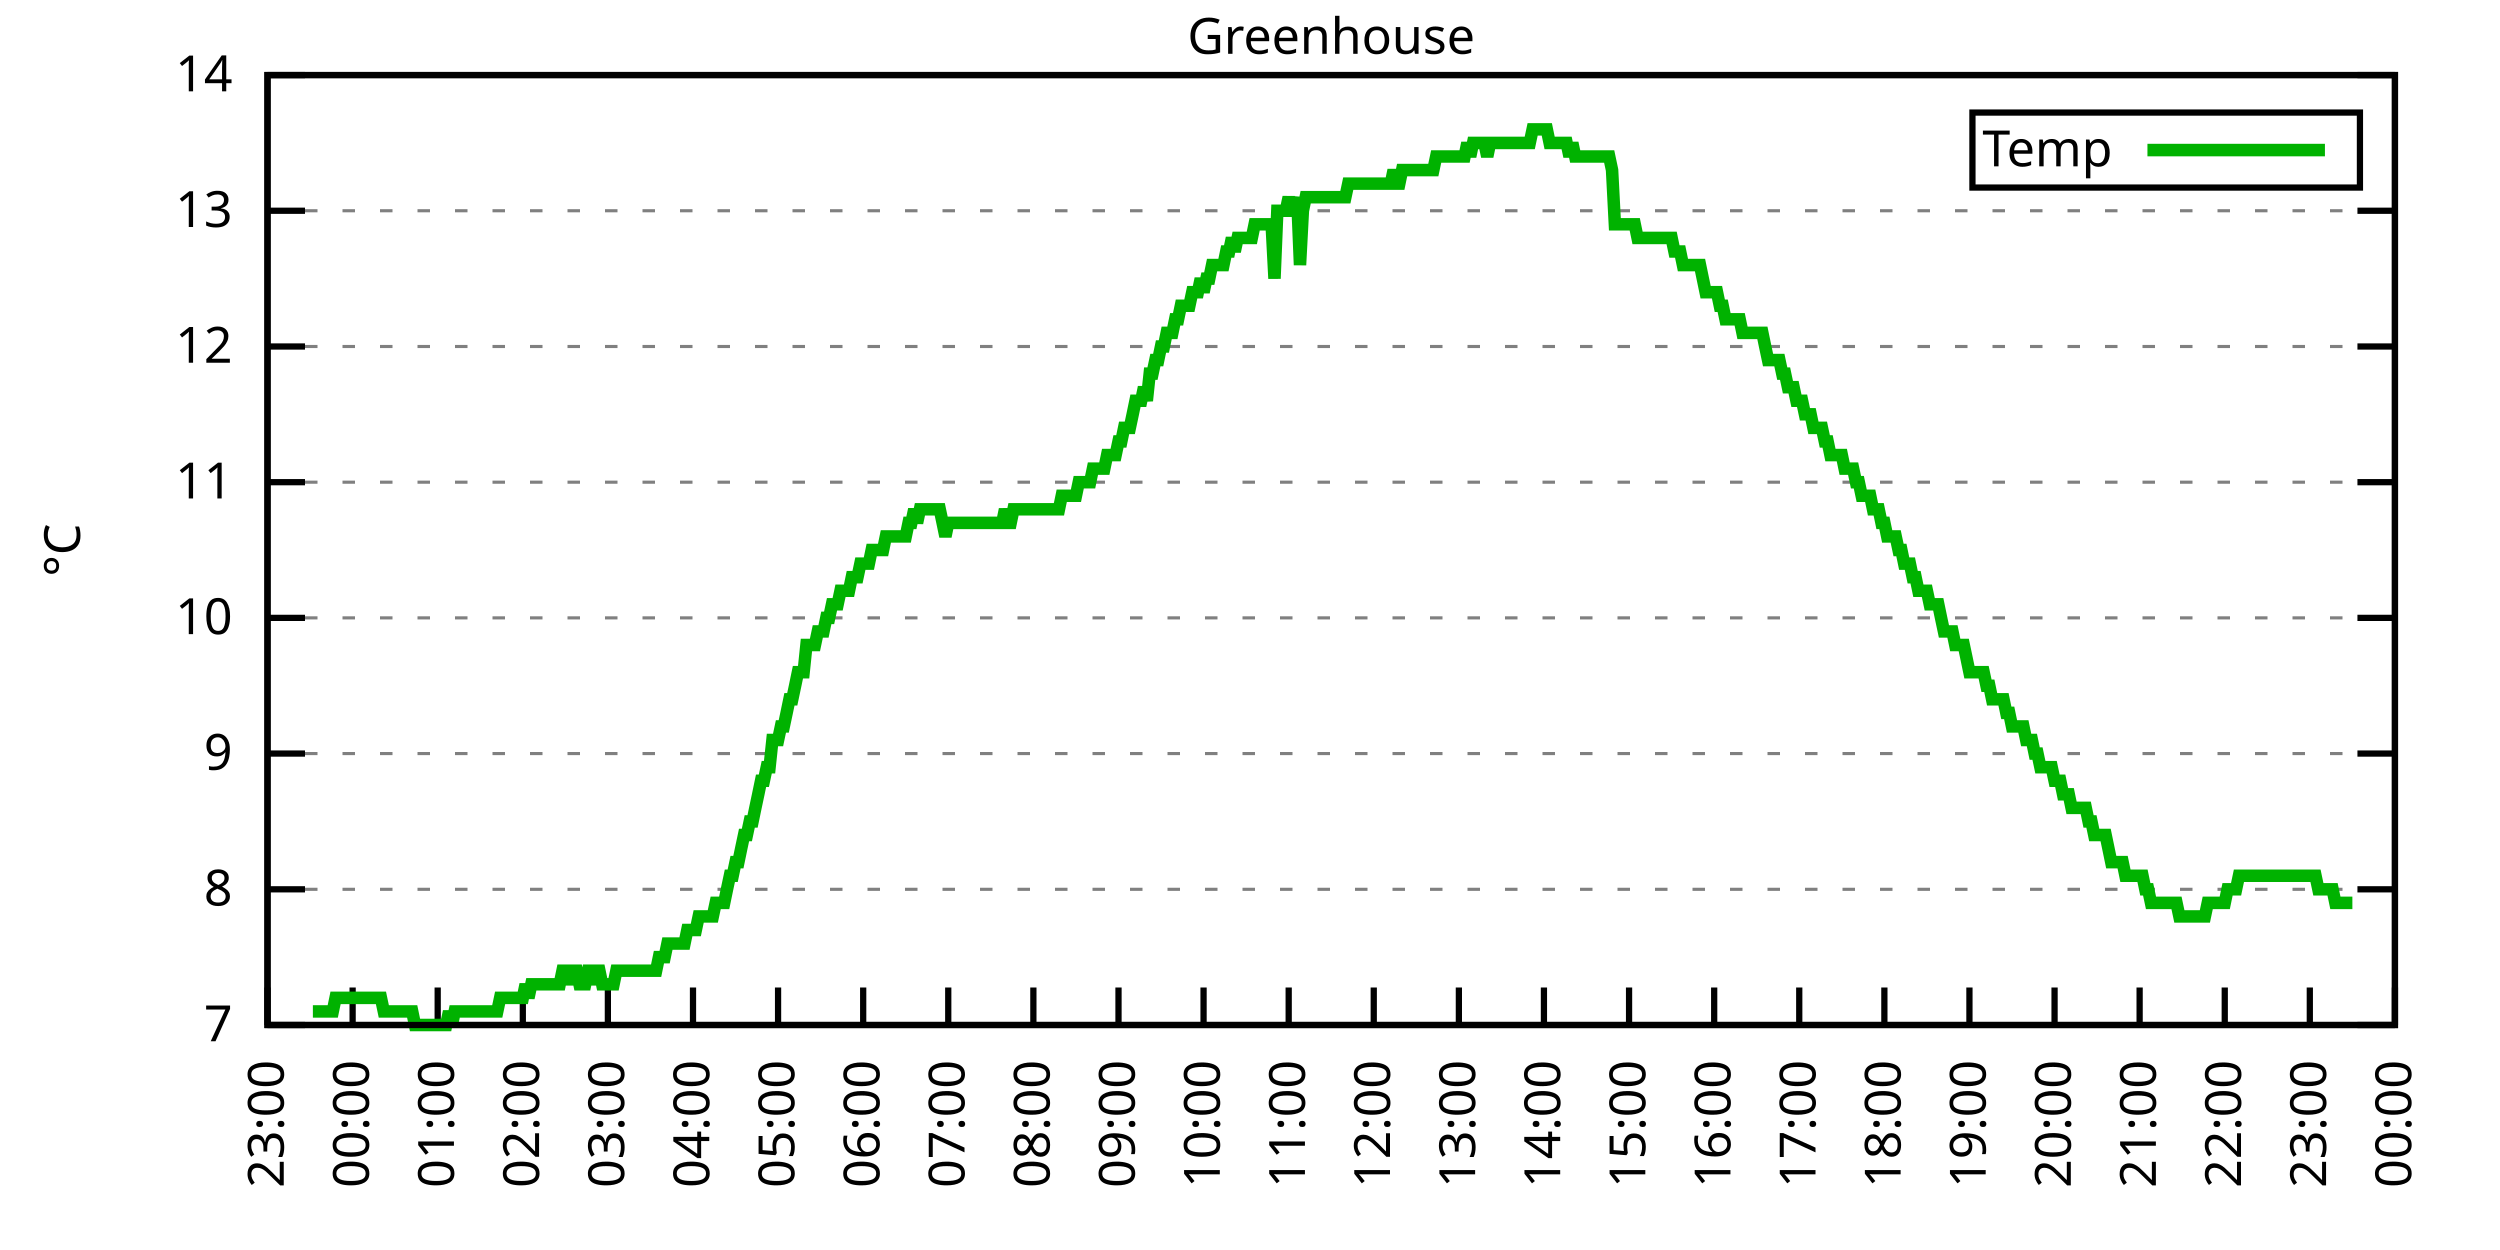
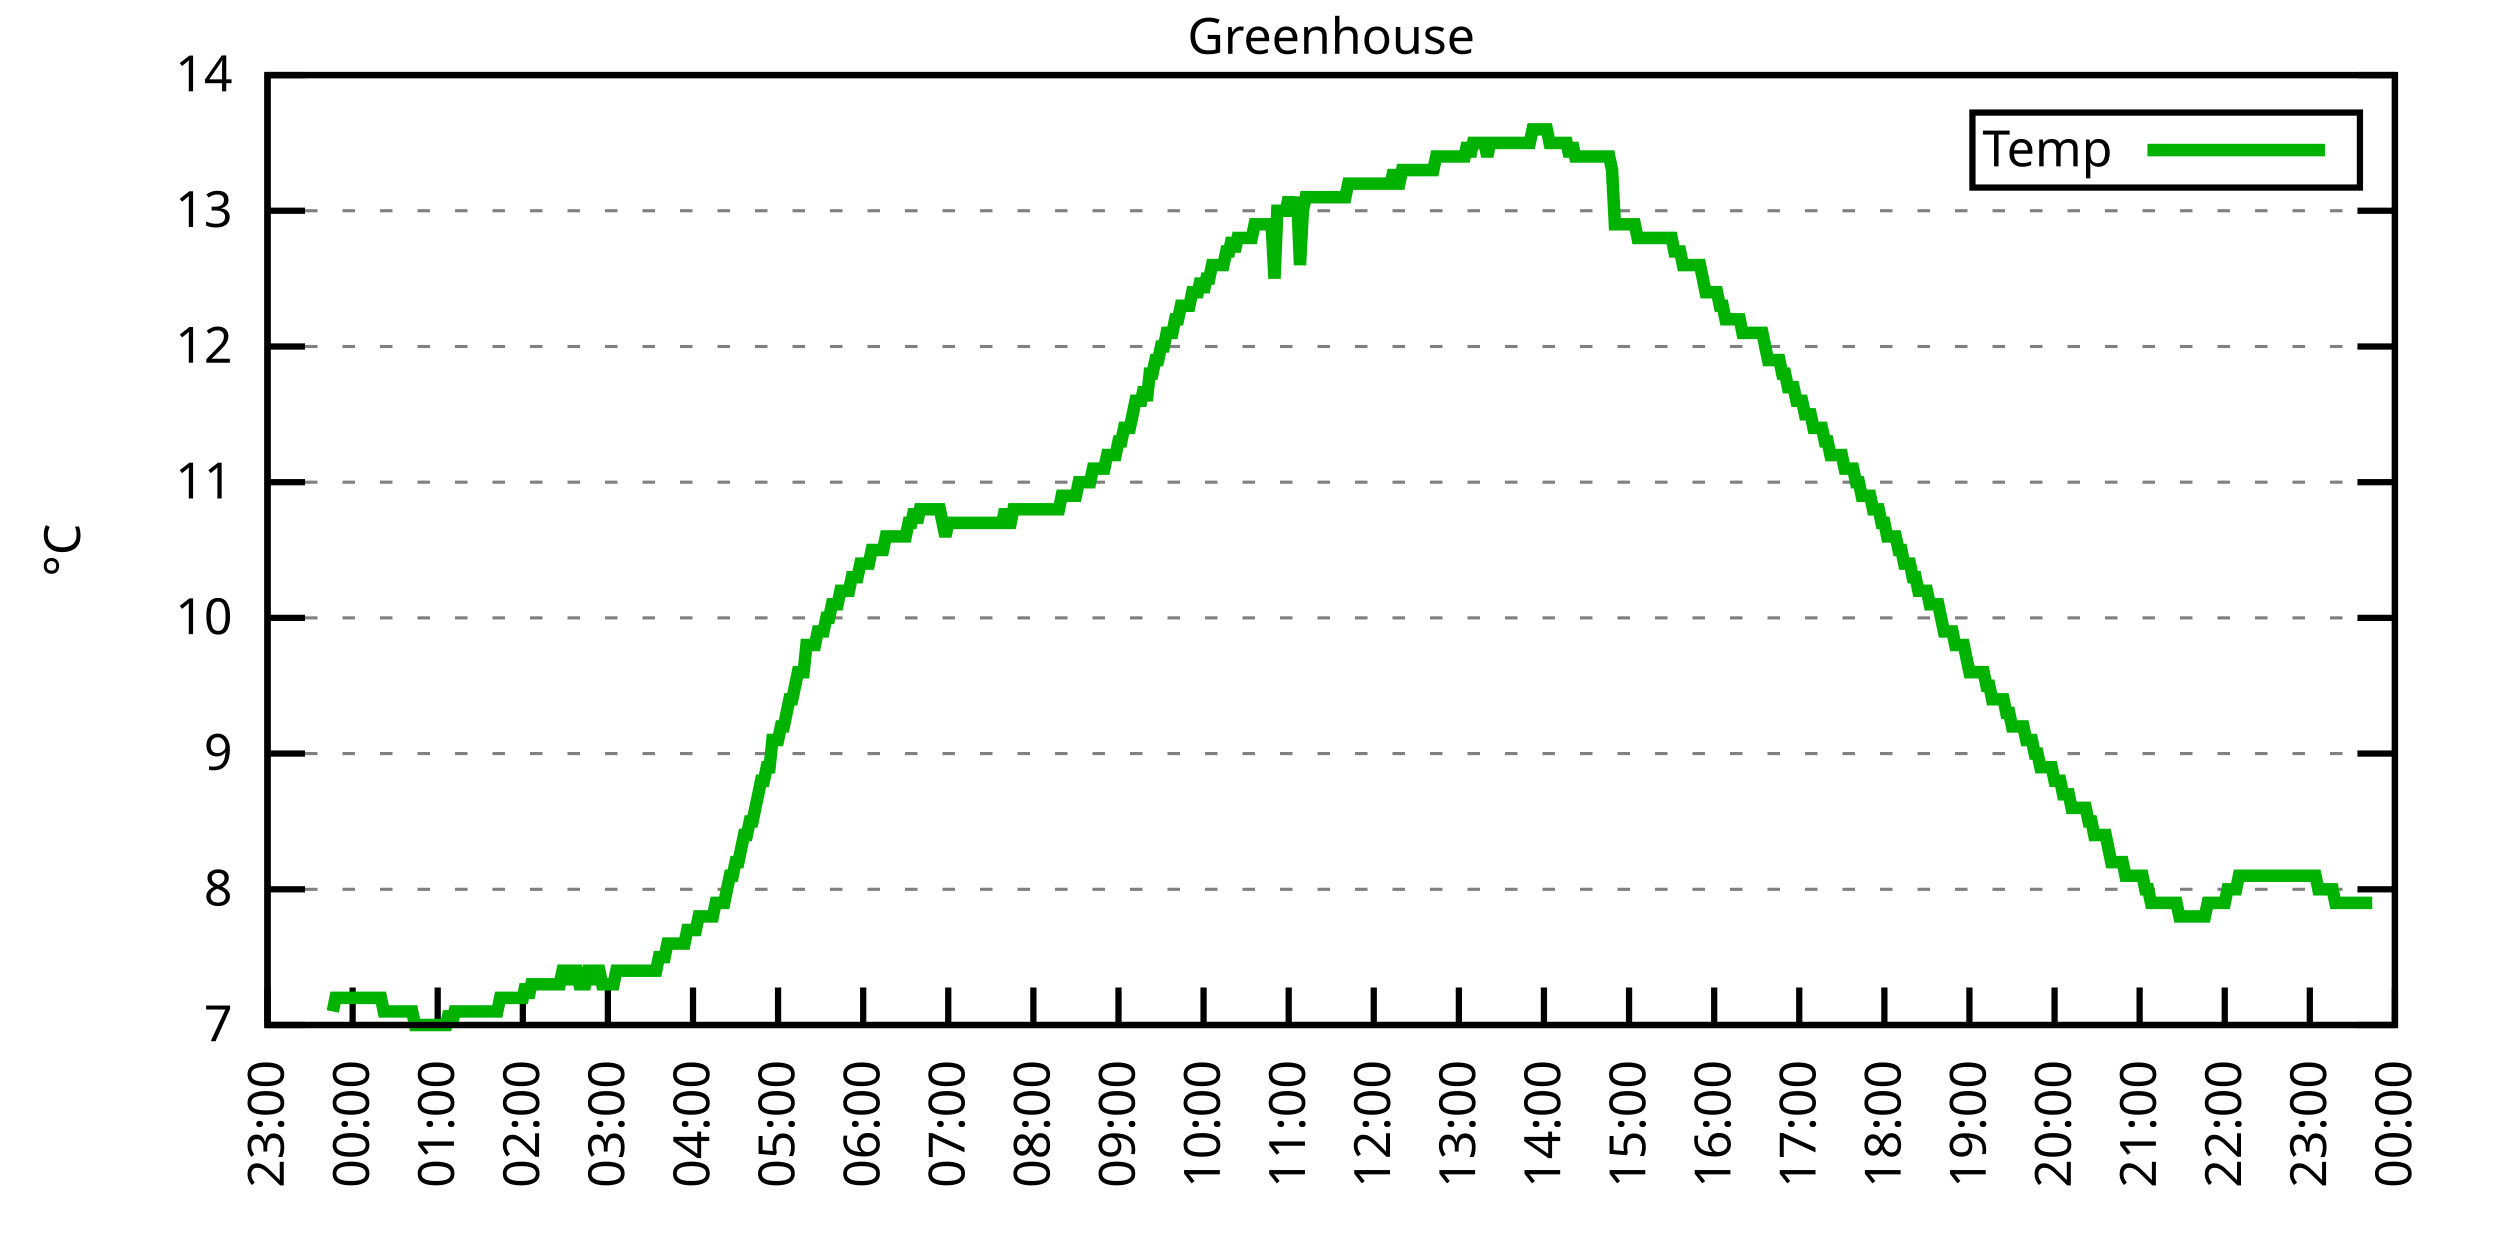
<svg xmlns="http://www.w3.org/2000/svg" xmlns:xlink="http://www.w3.org/1999/xlink" width="400" height="200" viewBox="0 0 400 200">
  <g id="gnuplot_canvas">
    <rect x="0" y="0" width="400" height="200" fill="none" />
    <defs>
      <circle id="gpDot" r="0.5" stroke-width="0.5" stroke="currentColor" />
      <path id="gpPt0" stroke-width="0.333" stroke="currentColor" d="M-1,0 h2 M0,-1 v2" />
      <path id="gpPt1" stroke-width="0.333" stroke="currentColor" d="M-1,-1 L1,1 M1,-1 L-1,1" />
      <path id="gpPt2" stroke-width="0.333" stroke="currentColor" d="M-1,0 L1,0 M0,-1 L0,1 M-1,-1 L1,1 M-1,1 L1,-1" />
      <rect id="gpPt3" stroke-width="0.333" stroke="currentColor" x="-1" y="-1" width="2" height="2" />
      <rect id="gpPt4" stroke-width="0.333" stroke="currentColor" fill="currentColor" x="-1" y="-1" width="2" height="2" />
      <circle id="gpPt5" stroke-width="0.333" stroke="currentColor" cx="0" cy="0" r="1" />
      <use xlink:href="#gpPt5" id="gpPt6" fill="currentColor" stroke="none" />
      <path id="gpPt7" stroke-width="0.333" stroke="currentColor" d="M0,-1.33 L-1.33,0.67 L1.33,0.67 z" />
      <use xlink:href="#gpPt7" id="gpPt8" fill="currentColor" stroke="none" />
      <use xlink:href="#gpPt7" id="gpPt9" stroke="currentColor" transform="rotate(180)" />
      <use xlink:href="#gpPt9" id="gpPt10" fill="currentColor" stroke="none" />
      <use xlink:href="#gpPt3" id="gpPt11" stroke="currentColor" transform="rotate(45)" />
      <use xlink:href="#gpPt11" id="gpPt12" fill="currentColor" stroke="none" />
      <path id="gpPt13" stroke-width="0.333" stroke="currentColor" d="M0,1.330 L1.265,0.411 L0.782,-1.067 L-0.782,-1.076 L-1.265,0.411 z" />
      <use xlink:href="#gpPt13" id="gpPt14" fill="currentColor" stroke="none" />
      <filter id="textbox" filterUnits="objectBoundingBox" x="0" y="0" height="1" width="1">
        <feFlood flood-color="white" flood-opacity="1" result="bgnd" />
        <feComposite in="SourceGraphic" in2="bgnd" operator="atop" />
      </filter>
      <filter id="greybox" filterUnits="objectBoundingBox" x="0" y="0" height="1" width="1">
        <feFlood flood-color="lightgrey" flood-opacity="1" result="grey" />
        <feComposite in="SourceGraphic" in2="grey" operator="atop" />
      </filter>
    </defs>
    <g fill="none" color="white" stroke="currentColor" stroke-width="1.00" stroke-linecap="butt" stroke-linejoin="miter">
</g>
    <g fill="none" color="black" stroke="currentColor" stroke-width="1.00" stroke-linecap="butt" stroke-linejoin="miter">
      <g stroke="none" shape-rendering="crispEdges">
        <polygon fill="rgb(255, 255, 255)" points="42.80,164.00 383.18,164.00 383.18,12.02 42.80,12.02 " />
      </g>
    </g>
    <g fill="none" color="black" stroke="currentColor" stroke-width="1.00" stroke-linecap="butt" stroke-linejoin="miter">
</g>
    <g fill="none" color="black" stroke="black" stroke-width="0.50" stroke-linecap="butt" stroke-linejoin="miter">
</g>
    <g fill="none" color="gray" stroke="currentColor" stroke-width="0.50" stroke-linecap="butt" stroke-linejoin="miter">
      <path stroke="gray" stroke-dasharray="2,4" class="gridline" d="M42.80,164.00 L383.19,164.00  " />
    </g>
    <g fill="none" color="gray" stroke="gray" stroke-width="1.00" stroke-linecap="butt" stroke-linejoin="miter">
</g>
    <g fill="none" color="black" stroke="currentColor" stroke-width="1.00" stroke-linecap="butt" stroke-linejoin="miter">
      <path stroke="black" d="M42.80,164.00 L48.80,164.00 M383.19,164.00 L377.19,164.00  " />
      <g transform="translate(37.20,166.60)" stroke="none" fill="black" font-family="Sans" font-size="8.00" text-anchor="end">
        <text>
          <tspan font-family="Sans"> 7</tspan>
        </text>
      </g>
    </g>
    <g fill="none" color="black" stroke="currentColor" stroke-width="1.00" stroke-linecap="butt" stroke-linejoin="miter">
</g>
    <g fill="none" color="black" stroke="black" stroke-width="0.50" stroke-linecap="butt" stroke-linejoin="miter">
</g>
    <g fill="none" color="gray" stroke="currentColor" stroke-width="0.50" stroke-linecap="butt" stroke-linejoin="miter">
      <path stroke="gray" stroke-dasharray="2,4" class="gridline" d="M42.80,142.29 L383.19,142.29  " />
    </g>
    <g fill="none" color="gray" stroke="gray" stroke-width="1.00" stroke-linecap="butt" stroke-linejoin="miter">
</g>
    <g fill="none" color="black" stroke="currentColor" stroke-width="1.00" stroke-linecap="butt" stroke-linejoin="miter">
      <path stroke="black" d="M42.80,142.29 L48.80,142.29 M383.19,142.29 L377.19,142.29  " />
      <g transform="translate(37.20,144.89)" stroke="none" fill="black" font-family="Sans" font-size="8.00" text-anchor="end">
        <text>
          <tspan font-family="Sans"> 8</tspan>
        </text>
      </g>
    </g>
    <g fill="none" color="black" stroke="currentColor" stroke-width="1.00" stroke-linecap="butt" stroke-linejoin="miter">
</g>
    <g fill="none" color="black" stroke="black" stroke-width="0.50" stroke-linecap="butt" stroke-linejoin="miter">
</g>
    <g fill="none" color="gray" stroke="currentColor" stroke-width="0.50" stroke-linecap="butt" stroke-linejoin="miter">
      <path stroke="gray" stroke-dasharray="2,4" class="gridline" d="M42.80,120.57 L383.19,120.57  " />
    </g>
    <g fill="none" color="gray" stroke="gray" stroke-width="1.00" stroke-linecap="butt" stroke-linejoin="miter">
</g>
    <g fill="none" color="black" stroke="currentColor" stroke-width="1.00" stroke-linecap="butt" stroke-linejoin="miter">
      <path stroke="black" d="M42.80,120.57 L48.80,120.57 M383.19,120.57 L377.19,120.57  " />
      <g transform="translate(37.20,123.17)" stroke="none" fill="black" font-family="Sans" font-size="8.00" text-anchor="end">
        <text>
          <tspan font-family="Sans"> 9</tspan>
        </text>
      </g>
    </g>
    <g fill="none" color="black" stroke="currentColor" stroke-width="1.00" stroke-linecap="butt" stroke-linejoin="miter">
</g>
    <g fill="none" color="black" stroke="black" stroke-width="0.50" stroke-linecap="butt" stroke-linejoin="miter">
</g>
    <g fill="none" color="gray" stroke="currentColor" stroke-width="0.50" stroke-linecap="butt" stroke-linejoin="miter">
      <path stroke="gray" stroke-dasharray="2,4" class="gridline" d="M42.80,98.86 L383.19,98.86  " />
    </g>
    <g fill="none" color="gray" stroke="gray" stroke-width="1.00" stroke-linecap="butt" stroke-linejoin="miter">
</g>
    <g fill="none" color="black" stroke="currentColor" stroke-width="1.00" stroke-linecap="butt" stroke-linejoin="miter">
      <path stroke="black" d="M42.80,98.86 L48.80,98.86 M383.19,98.86 L377.19,98.86  " />
      <g transform="translate(37.20,101.46)" stroke="none" fill="black" font-family="Sans" font-size="8.00" text-anchor="end">
        <text>
          <tspan font-family="Sans"> 10</tspan>
        </text>
      </g>
    </g>
    <g fill="none" color="black" stroke="currentColor" stroke-width="1.00" stroke-linecap="butt" stroke-linejoin="miter">
</g>
    <g fill="none" color="black" stroke="black" stroke-width="0.50" stroke-linecap="butt" stroke-linejoin="miter">
</g>
    <g fill="none" color="gray" stroke="currentColor" stroke-width="0.50" stroke-linecap="butt" stroke-linejoin="miter">
      <path stroke="gray" stroke-dasharray="2,4" class="gridline" d="M42.80,77.15 L383.19,77.15  " />
    </g>
    <g fill="none" color="gray" stroke="gray" stroke-width="1.00" stroke-linecap="butt" stroke-linejoin="miter">
</g>
    <g fill="none" color="black" stroke="currentColor" stroke-width="1.00" stroke-linecap="butt" stroke-linejoin="miter">
      <path stroke="black" d="M42.80,77.15 L48.80,77.15 M383.19,77.15 L377.19,77.15  " />
      <g transform="translate(37.20,79.75)" stroke="none" fill="black" font-family="Sans" font-size="8.00" text-anchor="end">
        <text>
          <tspan font-family="Sans"> 11</tspan>
        </text>
      </g>
    </g>
    <g fill="none" color="black" stroke="currentColor" stroke-width="1.00" stroke-linecap="butt" stroke-linejoin="miter">
</g>
    <g fill="none" color="black" stroke="black" stroke-width="0.50" stroke-linecap="butt" stroke-linejoin="miter">
</g>
    <g fill="none" color="gray" stroke="currentColor" stroke-width="0.50" stroke-linecap="butt" stroke-linejoin="miter">
      <path stroke="gray" stroke-dasharray="2,4" class="gridline" d="M42.80,55.44 L383.19,55.44  " />
    </g>
    <g fill="none" color="gray" stroke="gray" stroke-width="1.00" stroke-linecap="butt" stroke-linejoin="miter">
</g>
    <g fill="none" color="black" stroke="currentColor" stroke-width="1.00" stroke-linecap="butt" stroke-linejoin="miter">
      <path stroke="black" d="M42.80,55.44 L48.80,55.44 M383.19,55.44 L377.19,55.44  " />
      <g transform="translate(37.20,58.04)" stroke="none" fill="black" font-family="Sans" font-size="8.00" text-anchor="end">
        <text>
          <tspan font-family="Sans"> 12</tspan>
        </text>
      </g>
    </g>
    <g fill="none" color="black" stroke="currentColor" stroke-width="1.00" stroke-linecap="butt" stroke-linejoin="miter">
</g>
    <g fill="none" color="black" stroke="black" stroke-width="0.50" stroke-linecap="butt" stroke-linejoin="miter">
</g>
    <g fill="none" color="gray" stroke="currentColor" stroke-width="0.50" stroke-linecap="butt" stroke-linejoin="miter">
      <path stroke="gray" stroke-dasharray="2,4" class="gridline" d="M42.80,33.72 L383.19,33.72  " />
    </g>
    <g fill="none" color="gray" stroke="gray" stroke-width="1.00" stroke-linecap="butt" stroke-linejoin="miter">
</g>
    <g fill="none" color="black" stroke="currentColor" stroke-width="1.00" stroke-linecap="butt" stroke-linejoin="miter">
      <path stroke="black" d="M42.80,33.72 L48.80,33.72 M383.19,33.72 L377.19,33.72  " />
      <g transform="translate(37.20,36.32)" stroke="none" fill="black" font-family="Sans" font-size="8.00" text-anchor="end">
        <text>
          <tspan font-family="Sans"> 13</tspan>
        </text>
      </g>
    </g>
    <g fill="none" color="black" stroke="currentColor" stroke-width="1.00" stroke-linecap="butt" stroke-linejoin="miter">
</g>
    <g fill="none" color="black" stroke="black" stroke-width="0.50" stroke-linecap="butt" stroke-linejoin="miter">
</g>
    <g fill="none" color="gray" stroke="currentColor" stroke-width="0.50" stroke-linecap="butt" stroke-linejoin="miter">
      <path stroke="gray" stroke-dasharray="2,4" class="gridline" d="M42.80,12.01 L383.19,12.01  " />
    </g>
    <g fill="none" color="gray" stroke="gray" stroke-width="1.00" stroke-linecap="butt" stroke-linejoin="miter">
</g>
    <g fill="none" color="black" stroke="currentColor" stroke-width="1.00" stroke-linecap="butt" stroke-linejoin="miter">
      <path stroke="black" d="M42.80,12.01 L48.80,12.01 M383.19,12.01 L377.19,12.01  " />
      <g transform="translate(37.20,14.61)" stroke="none" fill="black" font-family="Sans" font-size="8.00" text-anchor="end">
        <text>
          <tspan font-family="Sans"> 14</tspan>
        </text>
      </g>
    </g>
    <g fill="none" color="black" stroke="currentColor" stroke-width="1.00" stroke-linecap="butt" stroke-linejoin="miter">
      <path stroke="black" d="M42.80,164.00 L42.80,158.00  " />
      <g transform="translate(45.40,169.60) rotate(270.00)" stroke="none" fill="black" font-family="Sans" font-size="8.00" text-anchor="end">
        <text>
          <tspan font-family="Sans">23:00</tspan>
        </text>
      </g>
    </g>
    <g fill="none" color="black" stroke="currentColor" stroke-width="1.00" stroke-linecap="butt" stroke-linejoin="miter">
      <path stroke="black" d="M56.42,164.00 L56.42,158.00  " />
      <g transform="translate(59.02,169.60) rotate(270.00)" stroke="none" fill="black" font-family="Sans" font-size="8.00" text-anchor="end">
        <text>
          <tspan font-family="Sans">00:00</tspan>
        </text>
      </g>
    </g>
    <g fill="none" color="black" stroke="currentColor" stroke-width="1.00" stroke-linecap="butt" stroke-linejoin="miter">
      <path stroke="black" d="M70.03,164.00 L70.03,158.00  " />
      <g transform="translate(72.63,169.60) rotate(270.00)" stroke="none" fill="black" font-family="Sans" font-size="8.00" text-anchor="end">
        <text>
          <tspan font-family="Sans">01:00</tspan>
        </text>
      </g>
    </g>
    <g fill="none" color="black" stroke="currentColor" stroke-width="1.00" stroke-linecap="butt" stroke-linejoin="miter">
      <path stroke="black" d="M83.65,164.00 L83.65,158.00  " />
      <g transform="translate(86.25,169.60) rotate(270.00)" stroke="none" fill="black" font-family="Sans" font-size="8.00" text-anchor="end">
        <text>
          <tspan font-family="Sans">02:00</tspan>
        </text>
      </g>
    </g>
    <g fill="none" color="black" stroke="currentColor" stroke-width="1.00" stroke-linecap="butt" stroke-linejoin="miter">
      <path stroke="black" d="M97.26,164.00 L97.26,158.00  " />
      <g transform="translate(99.86,169.60) rotate(270.00)" stroke="none" fill="black" font-family="Sans" font-size="8.00" text-anchor="end">
        <text>
          <tspan font-family="Sans">03:00</tspan>
        </text>
      </g>
    </g>
    <g fill="none" color="black" stroke="currentColor" stroke-width="1.00" stroke-linecap="butt" stroke-linejoin="miter">
      <path stroke="black" d="M110.88,164.00 L110.88,158.00  " />
      <g transform="translate(113.48,169.60) rotate(270.00)" stroke="none" fill="black" font-family="Sans" font-size="8.00" text-anchor="end">
        <text>
          <tspan font-family="Sans">04:00</tspan>
        </text>
      </g>
    </g>
    <g fill="none" color="black" stroke="currentColor" stroke-width="1.00" stroke-linecap="butt" stroke-linejoin="miter">
      <path stroke="black" d="M124.49,164.00 L124.49,158.00  " />
      <g transform="translate(127.09,169.60) rotate(270.00)" stroke="none" fill="black" font-family="Sans" font-size="8.00" text-anchor="end">
        <text>
          <tspan font-family="Sans">05:00</tspan>
        </text>
      </g>
    </g>
    <g fill="none" color="black" stroke="currentColor" stroke-width="1.00" stroke-linecap="butt" stroke-linejoin="miter">
      <path stroke="black" d="M138.11,164.00 L138.11,158.00  " />
      <g transform="translate(140.71,169.60) rotate(270.00)" stroke="none" fill="black" font-family="Sans" font-size="8.00" text-anchor="end">
        <text>
          <tspan font-family="Sans">06:00</tspan>
        </text>
      </g>
    </g>
    <g fill="none" color="black" stroke="currentColor" stroke-width="1.00" stroke-linecap="butt" stroke-linejoin="miter">
      <path stroke="black" d="M151.72,164.00 L151.72,158.00  " />
      <g transform="translate(154.32,169.60) rotate(270.00)" stroke="none" fill="black" font-family="Sans" font-size="8.00" text-anchor="end">
        <text>
          <tspan font-family="Sans">07:00</tspan>
        </text>
      </g>
    </g>
    <g fill="none" color="black" stroke="currentColor" stroke-width="1.00" stroke-linecap="butt" stroke-linejoin="miter">
      <path stroke="black" d="M165.34,164.00 L165.34,158.00  " />
      <g transform="translate(167.94,169.60) rotate(270.00)" stroke="none" fill="black" font-family="Sans" font-size="8.00" text-anchor="end">
        <text>
          <tspan font-family="Sans">08:00</tspan>
        </text>
      </g>
    </g>
    <g fill="none" color="black" stroke="currentColor" stroke-width="1.00" stroke-linecap="butt" stroke-linejoin="miter">
      <path stroke="black" d="M178.96,164.00 L178.96,158.00  " />
      <g transform="translate(181.56,169.60) rotate(270.00)" stroke="none" fill="black" font-family="Sans" font-size="8.00" text-anchor="end">
        <text>
          <tspan font-family="Sans">09:00</tspan>
        </text>
      </g>
    </g>
    <g fill="none" color="black" stroke="currentColor" stroke-width="1.00" stroke-linecap="butt" stroke-linejoin="miter">
      <path stroke="black" d="M192.57,164.00 L192.57,158.00  " />
      <g transform="translate(195.17,169.60) rotate(270.00)" stroke="none" fill="black" font-family="Sans" font-size="8.00" text-anchor="end">
        <text>
          <tspan font-family="Sans">10:00</tspan>
        </text>
      </g>
    </g>
    <g fill="none" color="black" stroke="currentColor" stroke-width="1.00" stroke-linecap="butt" stroke-linejoin="miter">
      <path stroke="black" d="M206.19,164.00 L206.19,158.00  " />
      <g transform="translate(208.79,169.60) rotate(270.00)" stroke="none" fill="black" font-family="Sans" font-size="8.00" text-anchor="end">
        <text>
          <tspan font-family="Sans">11:00</tspan>
        </text>
      </g>
    </g>
    <g fill="none" color="black" stroke="currentColor" stroke-width="1.00" stroke-linecap="butt" stroke-linejoin="miter">
      <path stroke="black" d="M219.80,164.00 L219.80,158.00  " />
      <g transform="translate(222.40,169.60) rotate(270.00)" stroke="none" fill="black" font-family="Sans" font-size="8.00" text-anchor="end">
        <text>
          <tspan font-family="Sans">12:00</tspan>
        </text>
      </g>
    </g>
    <g fill="none" color="black" stroke="currentColor" stroke-width="1.00" stroke-linecap="butt" stroke-linejoin="miter">
      <path stroke="black" d="M233.42,164.00 L233.42,158.00  " />
      <g transform="translate(236.02,169.60) rotate(270.00)" stroke="none" fill="black" font-family="Sans" font-size="8.00" text-anchor="end">
        <text>
          <tspan font-family="Sans">13:00</tspan>
        </text>
      </g>
    </g>
    <g fill="none" color="black" stroke="currentColor" stroke-width="1.00" stroke-linecap="butt" stroke-linejoin="miter">
      <path stroke="black" d="M247.03,164.00 L247.03,158.00  " />
      <g transform="translate(249.63,169.60) rotate(270.00)" stroke="none" fill="black" font-family="Sans" font-size="8.00" text-anchor="end">
        <text>
          <tspan font-family="Sans">14:00</tspan>
        </text>
      </g>
    </g>
    <g fill="none" color="black" stroke="currentColor" stroke-width="1.00" stroke-linecap="butt" stroke-linejoin="miter">
      <path stroke="black" d="M260.65,164.00 L260.65,158.00  " />
      <g transform="translate(263.25,169.60) rotate(270.00)" stroke="none" fill="black" font-family="Sans" font-size="8.00" text-anchor="end">
        <text>
          <tspan font-family="Sans">15:00</tspan>
        </text>
      </g>
    </g>
    <g fill="none" color="black" stroke="currentColor" stroke-width="1.00" stroke-linecap="butt" stroke-linejoin="miter">
      <path stroke="black" d="M274.27,164.00 L274.27,158.00  " />
      <g transform="translate(276.87,169.60) rotate(270.00)" stroke="none" fill="black" font-family="Sans" font-size="8.00" text-anchor="end">
        <text>
          <tspan font-family="Sans">16:00</tspan>
        </text>
      </g>
    </g>
    <g fill="none" color="black" stroke="currentColor" stroke-width="1.00" stroke-linecap="butt" stroke-linejoin="miter">
      <path stroke="black" d="M287.88,164.00 L287.88,158.00  " />
      <g transform="translate(290.48,169.60) rotate(270.00)" stroke="none" fill="black" font-family="Sans" font-size="8.00" text-anchor="end">
        <text>
          <tspan font-family="Sans">17:00</tspan>
        </text>
      </g>
    </g>
    <g fill="none" color="black" stroke="currentColor" stroke-width="1.00" stroke-linecap="butt" stroke-linejoin="miter">
      <path stroke="black" d="M301.50,164.00 L301.50,158.00  " />
      <g transform="translate(304.10,169.60) rotate(270.00)" stroke="none" fill="black" font-family="Sans" font-size="8.00" text-anchor="end">
        <text>
          <tspan font-family="Sans">18:00</tspan>
        </text>
      </g>
    </g>
    <g fill="none" color="black" stroke="currentColor" stroke-width="1.00" stroke-linecap="butt" stroke-linejoin="miter">
      <path stroke="black" d="M315.11,164.00 L315.11,158.00  " />
      <g transform="translate(317.71,169.60) rotate(270.00)" stroke="none" fill="black" font-family="Sans" font-size="8.00" text-anchor="end">
        <text>
          <tspan font-family="Sans">19:00</tspan>
        </text>
      </g>
    </g>
    <g fill="none" color="black" stroke="currentColor" stroke-width="1.00" stroke-linecap="butt" stroke-linejoin="miter">
      <path stroke="black" d="M328.73,164.00 L328.73,158.00  " />
      <g transform="translate(331.33,169.60) rotate(270.00)" stroke="none" fill="black" font-family="Sans" font-size="8.00" text-anchor="end">
        <text>
          <tspan font-family="Sans">20:00</tspan>
        </text>
      </g>
    </g>
    <g fill="none" color="black" stroke="currentColor" stroke-width="1.00" stroke-linecap="butt" stroke-linejoin="miter">
      <path stroke="black" d="M342.34,164.00 L342.34,158.00  " />
      <g transform="translate(344.94,169.60) rotate(270.00)" stroke="none" fill="black" font-family="Sans" font-size="8.00" text-anchor="end">
        <text>
          <tspan font-family="Sans">21:00</tspan>
        </text>
      </g>
    </g>
    <g fill="none" color="black" stroke="currentColor" stroke-width="1.00" stroke-linecap="butt" stroke-linejoin="miter">
      <path stroke="black" d="M355.96,164.00 L355.96,158.00  " />
      <g transform="translate(358.56,169.60) rotate(270.00)" stroke="none" fill="black" font-family="Sans" font-size="8.00" text-anchor="end">
        <text>
          <tspan font-family="Sans">22:00</tspan>
        </text>
      </g>
    </g>
    <g fill="none" color="black" stroke="currentColor" stroke-width="1.00" stroke-linecap="butt" stroke-linejoin="miter">
      <path stroke="black" d="M369.57,164.00 L369.57,158.00  " />
      <g transform="translate(372.17,169.60) rotate(270.00)" stroke="none" fill="black" font-family="Sans" font-size="8.00" text-anchor="end">
        <text>
          <tspan font-family="Sans">23:00</tspan>
        </text>
      </g>
    </g>
    <g fill="none" color="black" stroke="currentColor" stroke-width="1.00" stroke-linecap="butt" stroke-linejoin="miter">
      <path stroke="black" d="M383.19,164.00 L383.19,158.00  " />
      <g transform="translate(385.79,169.60) rotate(270.00)" stroke="none" fill="black" font-family="Sans" font-size="8.00" text-anchor="end">
        <text>
          <tspan font-family="Sans">00:00</tspan>
        </text>
      </g>
    </g>
    <g fill="none" color="black" stroke="currentColor" stroke-width="1.00" stroke-linecap="butt" stroke-linejoin="miter">
</g>
    <g fill="none" color="black" stroke="currentColor" stroke-width="1.00" stroke-linecap="butt" stroke-linejoin="miter">
      <path stroke="black" d="M42.80,12.01 L42.80,164.00 L383.19,164.00 L383.19,12.01 L42.80,12.01 Z  " />
    </g>
    <g fill="none" color="black" stroke="currentColor" stroke-width="1.00" stroke-linecap="butt" stroke-linejoin="miter">
</g>
    <g fill="none" color="black" stroke="currentColor" stroke-width="1.00" stroke-linecap="butt" stroke-linejoin="miter">
      <path stroke="black" d="M315.59,30.01 L315.59,18.01 L377.59,18.01 L377.59,30.01 L315.59,30.01 Z  " />
    </g>
    <g id="Greenhouse_plot_1">
      <g fill="none" color="white" stroke="black" stroke-width="2.00" stroke-linecap="butt" stroke-linejoin="miter">
</g>
      <g fill="none" color="black" stroke="currentColor" stroke-width="2.00" stroke-linecap="butt" stroke-linejoin="miter">
        <g transform="translate(337.99,26.61)" stroke="none" fill="black" font-family="Sans" font-size="8.00" text-anchor="end">
          <text>
            <tspan font-family="Sans">Temp</tspan>
          </text>
        </g>
      </g>
      <g fill="none" color="black" stroke="currentColor" stroke-width="2.00" stroke-linecap="butt" stroke-linejoin="miter">
-         <path stroke="rgb(  0, 178,   0)" d="M343.59,24.01 L371.99,24.01 M50.06,161.83 L50.52,161.83 L50.97,161.83 L51.42,161.83 L51.88,161.83 L52.33,161.83   L52.78,161.83 L53.24,161.83 L53.69,159.66 L54.15,159.66 L54.60,159.66 L55.05,159.66 L55.51,159.66 L55.96,159.66   L56.42,159.66 L56.87,159.66 L57.32,159.66 L57.78,159.66 L58.23,159.66 L58.68,159.66 L59.14,159.66 L59.59,159.66   L60.05,159.66 L60.50,159.66 L60.95,159.66 L61.41,161.83 L61.86,161.83 L62.32,161.83 L62.77,161.83 L63.22,161.83   L63.68,161.83 L64.13,161.83 L64.58,161.83 L65.04,161.83 L65.49,161.83 L65.95,161.83 L66.40,164.00 L66.85,164.00   L67.31,164.00 L67.76,164.00 L68.22,164.00 L68.67,164.00 L69.12,164.00 L69.58,164.00 L70.03,164.00 L70.49,164.00   L70.94,164.00 L71.39,164.00 L71.85,161.83 L72.30,164.00 L72.75,161.83 L73.21,161.83 L73.66,161.83 L74.12,161.83   L74.57,161.83 L75.02,161.83 L75.48,161.83 L75.93,161.83 L76.39,161.83 L76.84,161.83 L77.29,161.83 L77.75,161.83   L78.20,161.83 L78.65,161.83 L79.11,161.83 L79.56,161.83 L80.02,159.66 L80.47,159.66 L80.92,159.66 L81.38,159.66   L81.83,159.66 L82.29,159.66 L82.74,159.66 L83.19,159.66 L83.65,159.66 L84.10,157.49 L84.55,159.66 L85.01,157.49   L85.46,157.49 L85.92,157.49 L86.37,157.49 L86.82,157.49 L87.28,157.49 L87.73,157.49 L88.19,157.49 L88.64,157.49   L89.09,157.49 L89.55,157.49 L90.00,155.31 L90.45,155.31 L90.91,155.31 L91.36,157.49 L91.82,155.31 L92.27,155.31   L92.72,157.49 L93.18,157.49 L93.63,157.49 L94.09,155.31 L94.54,155.31 L94.99,157.49 L95.45,155.31 L95.90,155.31   L96.35,157.49 L96.81,157.49 L97.26,157.49 L97.72,157.49 L98.17,157.49 L98.62,155.31 L99.08,155.31 L99.53,155.31   L99.99,155.31 L100.44,155.31 L100.89,155.31 L101.35,155.31 L101.80,155.31 L102.25,155.31 L102.71,155.31 L103.16,155.31   L103.62,155.31 L104.07,155.31 L104.52,155.31 L104.98,155.31 L105.43,153.14 L105.89,153.14 L106.34,153.14 L106.79,150.97   L107.25,150.97 L107.70,150.97 L108.15,150.97 L108.61,150.97 L109.06,150.97 L109.52,150.97 L109.97,148.80 L110.42,148.80   L110.88,148.80 L111.33,148.80 L111.79,146.63 L112.24,146.63 L112.69,146.63 L113.15,146.63 L113.60,146.63 L114.05,146.63   L114.51,144.46 L114.96,144.46 L115.42,144.46 L115.87,144.46 L116.32,142.29 L116.78,140.12 L117.23,140.12 L117.69,137.94   L118.14,137.94 L118.59,135.77 L119.05,133.60 L119.50,133.60 L119.96,131.43 L120.41,131.43 L120.86,129.26 L121.32,127.09   L121.77,124.92 L122.22,124.92 L122.68,122.75 L123.13,122.75 L123.59,118.40 L124.04,118.40 L124.49,118.40 L124.95,116.23   L125.40,116.23 L125.86,114.06 L126.31,111.89 L126.76,111.89 L127.22,109.72 L127.67,107.55 L128.12,107.55 L128.58,107.55   L129.03,103.20 L129.49,103.20 L129.94,103.20 L130.39,103.20 L130.85,101.03 L131.30,101.03 L131.76,101.03 L132.21,98.86   L132.66,98.86 L133.12,96.69 L133.57,96.69 L134.02,96.69 L134.48,94.52 L134.93,94.52 L135.39,94.52 L135.84,94.52   L136.29,92.35 L136.75,92.35 L137.20,92.35 L137.66,90.18 L138.11,90.18 L138.56,90.18 L139.02,90.18 L139.47,88.00   L139.92,88.00 L140.38,88.00 L140.83,88.00 L141.29,88.00 L141.74,85.83 L142.19,85.83 L142.65,85.83 L143.10,85.83   L143.56,85.83 L144.01,85.83 L144.46,85.83 L144.92,85.83 L145.37,83.66 L145.82,83.66 L146.28,81.49 L146.73,83.66   L147.19,81.49 L147.64,81.49 L148.09,81.49 L148.55,81.49 L149.00,81.49 L149.46,81.49 L149.91,81.49 L150.36,81.49   L150.82,83.66 L151.27,85.83 L151.72,83.66 L152.18,83.66 L152.63,83.66 L153.09,83.66 L153.54,83.66 L153.99,83.66   L154.45,83.66 L154.90,83.66 L155.36,83.66 L155.81,83.66 L156.26,83.66 L156.72,83.66 L157.17,83.66 L157.62,83.66   L158.08,83.66 L158.53,83.66 L158.99,83.66 L159.44,83.66 L159.89,83.66 L160.35,83.66 L160.80,81.49 L161.26,83.66   L161.71,83.66 L162.16,81.49 L162.62,81.49 L163.07,81.49 L163.52,81.49 L163.98,81.49 L164.43,81.49 L164.89,81.49   L165.34,81.49 L165.79,81.49 L166.25,81.49 L166.70,81.49 L167.16,81.49 L167.61,81.49 L168.06,81.49 L168.52,81.49   L168.97,81.49 L169.43,81.49 L169.88,79.32 L170.33,79.32 L170.79,79.32 L171.24,79.32 L171.69,79.32 L172.15,79.32   L172.60,77.15 L173.06,77.15 L173.51,77.15 L173.96,77.15 L174.42,77.15 L174.87,74.98 L175.33,74.98 L175.78,74.98   L176.23,74.98 L176.69,74.98 L177.14,72.81 L177.59,72.81 L178.05,72.81 L178.50,72.81 L178.96,70.63 L179.41,70.63   L179.86,68.46 L180.32,68.46 L180.77,68.46 L181.23,66.29 L181.68,64.12 L182.13,64.12 L182.59,64.12 L183.04,61.95   L183.49,64.12 L183.95,59.78 L184.40,59.78 L184.86,57.61 L185.31,57.61 L185.76,55.44 L186.22,55.44 L186.67,53.26   L187.13,53.26 L187.58,53.26 L188.03,51.09 L188.49,51.09 L188.94,48.92 L189.39,48.92 L189.85,48.92 L190.30,48.92   L190.76,46.75 L191.21,46.75 L191.66,46.75 L192.12,44.58 L192.57,46.75 L193.03,44.58 L193.48,44.58 L193.93,42.41   L194.39,42.41 L194.84,42.41 L195.29,42.41 L195.75,42.41 L196.20,40.24 L196.66,40.24 L197.11,38.07 L197.56,40.24   L198.02,38.07 L198.47,38.07 L198.93,38.07 L199.38,38.07 L199.83,38.07 L200.29,38.07 L200.74,35.89 L201.19,35.89   L201.65,35.89 L202.10,35.89 L202.56,35.89 L203.01,35.89 L203.46,35.89 L203.92,44.58 L204.37,33.72 L204.83,33.72   L205.28,33.72 L205.73,33.72 L206.19,31.55 L206.64,33.72 L207.09,33.72 L207.55,31.55 L208.00,42.41 L208.46,33.72   L208.91,31.55 L209.36,31.55 L209.82,31.55 L210.27,31.55 L210.73,31.55 L211.18,31.55 L211.63,31.55 L212.09,31.55   L212.54,31.55 L213.00,31.55 L213.45,31.55 L213.90,31.55 L214.36,31.55 L214.81,31.55 L215.26,31.55 L215.72,29.38   L216.17,29.38 L216.63,29.38 L217.08,29.38 L217.53,29.38 L217.99,29.38 L218.44,29.38 L218.90,29.38 L219.35,29.38   L219.80,29.38 L220.26,29.38 L220.71,29.38 L221.16,29.38 L221.62,29.38 L222.07,29.38 L222.53,29.38 L222.98,27.21   L223.43,29.38 L223.89,29.38 L224.34,27.21 L224.80,27.21 L225.25,27.21 L225.70,27.21 L226.16,27.21 L226.61,27.21   L227.06,27.21 L227.52,27.21 L227.97,27.21 L228.43,27.21 L228.88,27.21 L229.33,27.21 L229.79,25.04 L230.24,25.04   L230.70,25.04 L231.15,25.04 L231.60,25.04 L232.06,25.04 L232.51,25.04 L232.96,25.04 L233.42,25.04 L233.87,25.04   L234.33,25.04 L234.78,22.87 L235.23,25.04 L235.69,22.87 L236.14,22.87 L236.60,22.87 L237.05,22.87 L237.50,22.87   L237.96,25.04 L238.41,22.87 L238.86,22.87 L239.32,22.87 L239.77,22.87 L240.23,22.87 L240.68,22.87 L241.13,22.87   L241.59,22.87 L242.04,22.87 L242.50,22.87 L242.95,22.87 L243.40,22.87 L243.86,22.87 L244.31,22.87 L244.76,22.87   L245.22,20.70 L245.67,20.70 L246.13,20.70 L246.58,20.70 L247.03,20.70 L247.49,20.70 L247.94,22.87 L248.40,22.87   L248.85,22.87 L249.30,22.87 L249.76,22.87 L250.21,22.87 L250.66,22.87 L251.12,25.04 L251.57,22.87 L252.03,25.04   L252.48,25.04 L252.93,25.04 L253.39,25.04 L253.84,25.04 L254.30,25.04 L254.75,25.04 L255.20,25.04 L255.66,25.04   L256.11,25.04 L256.56,25.04 L257.02,25.04 L257.47,25.04 L257.93,27.21 L258.38,35.89 L258.83,35.89 L259.29,35.89   L259.74,35.89 L260.20,35.89 L260.65,35.89 L261.10,35.89 L261.56,35.89 L262.01,38.07 L262.47,38.07 L262.92,38.07   L263.37,38.07 L263.83,38.07 L264.28,38.07 L264.73,38.07 L265.19,38.07 L265.64,38.07 L266.10,38.07 L266.55,38.07   L267.00,38.07 L267.46,38.07 L267.91,40.24 L268.37,40.24 L268.82,40.24 L269.27,42.41 L269.73,42.41 L270.18,42.41   L270.63,42.41 L271.09,42.41 L271.54,42.41 L272.00,42.41 L272.45,44.58 L272.90,46.75 L273.36,46.75 L273.81,46.75   L274.27,46.75 L274.72,46.75 L275.17,48.92 L275.63,48.92 L276.08,51.09 L276.53,51.09 L276.99,51.09 L277.44,51.09   L277.90,51.09 L278.35,51.09 L278.80,53.26 L279.26,53.26 L279.71,53.26 L280.17,53.26 L280.62,53.26 L281.07,53.26   L281.53,53.26 L281.98,53.26 L282.43,55.44 L282.89,57.61 L283.34,57.61 L283.80,57.61 L284.25,57.61 L284.70,57.61   L285.16,59.78 L285.61,59.78 L286.07,61.95 L286.52,61.95 L286.97,61.95 L287.43,64.12 L287.88,64.12 L288.33,64.12   L288.79,66.29 L289.24,66.29 L289.70,66.29 L290.15,68.46 L290.60,68.46 L291.06,68.46 L291.51,68.46 L291.97,70.63   L292.42,70.63 L292.87,72.81 L293.33,72.81 L293.78,72.81 L294.23,72.81 L294.69,72.81 L295.14,74.98 L295.60,74.98   L296.05,74.98 L296.50,74.98 L296.96,77.15 L297.41,77.15 L297.87,79.32 L298.32,79.32 L298.77,79.32 L299.23,79.32   L299.68,81.49 L300.13,81.49 L300.59,81.49 L301.04,83.66 L301.50,83.66 L301.95,85.83 L302.40,85.83 L302.86,85.83   L303.31,85.83 L303.77,88.00 L304.22,88.00 L304.67,90.18 L305.13,90.18 L305.58,90.18 L306.03,92.35 L306.49,92.35   L306.94,94.52 L307.40,94.52 L307.85,94.52 L308.30,94.52 L308.76,96.69 L309.21,96.69 L309.67,96.69 L310.12,96.69   L310.57,98.86 L311.03,101.03 L311.48,101.03 L311.94,101.03 L312.39,101.03 L312.84,103.20 L313.30,103.20 L313.75,103.20   L314.20,103.20 L314.66,105.38 L315.11,107.55 L315.57,107.55 L316.02,107.55 L316.47,107.55 L316.93,107.55 L317.38,107.55   L317.84,109.72 L318.29,109.72 L318.74,111.89 L319.20,111.89 L319.65,111.89 L320.10,111.89 L320.56,111.89 L321.01,114.06   L321.47,114.06 L321.92,116.23 L322.37,116.23 L322.83,116.23 L323.28,116.23 L323.74,116.23 L324.19,118.40 L324.64,118.40   L325.10,118.40 L325.55,120.57 L326.00,120.57 L326.46,122.75 L326.91,122.75 L327.37,122.75 L327.82,122.75 L328.27,122.75   L328.73,124.92 L329.18,124.92 L329.64,124.92 L330.09,127.09 L330.54,127.09 L331.00,127.09 L331.45,129.26 L331.90,129.26   L332.36,129.26 L332.81,129.26 L333.27,129.26 L333.72,129.26 L334.17,131.43 L334.63,131.43 L335.08,133.60 L335.54,133.60   L335.99,133.60 L336.44,133.60 L336.90,133.60 L337.35,135.77 L337.80,137.94 L338.26,137.94 L338.71,137.94 L339.17,137.94   L339.62,137.94 L340.07,140.12 L340.53,140.12 L340.98,140.12 L341.44,140.12 L341.89,140.12 L342.34,140.12 L342.80,140.12   L343.25,142.29 L343.70,142.29 L344.16,144.46 L344.61,144.46 L345.07,144.46 L345.52,144.46 L345.97,144.46 L346.43,144.46   L346.88,144.46 L347.34,144.46 L347.79,144.46 L348.24,144.46 L348.70,146.63 L349.15,146.63 L349.60,146.63 L350.06,146.63   L350.51,146.63 L350.97,146.63 L351.42,146.63 L351.87,146.63 L352.33,146.63 L352.78,146.63 L353.24,144.46 L353.69,144.46   L354.14,144.46 L354.60,144.46 L355.05,144.46 L355.50,144.46 L355.96,144.46 L356.41,142.29 L356.87,142.29 L357.32,142.29   L357.77,142.29 L358.23,140.12 L358.68,140.12 L359.14,140.12 L359.59,140.12 L360.04,140.12 L360.50,140.12 L360.95,140.12   L361.41,140.12 L361.86,140.12 L362.31,140.12 L362.77,140.12 L363.22,140.12 L363.67,140.12 L364.13,140.12 L364.58,140.12   L365.04,140.12 L365.49,140.12 L365.94,140.12 L366.40,140.12 L366.85,140.12 L367.31,140.12 L367.76,140.12 L368.21,140.12   L368.67,140.12 L369.12,140.12 L369.57,140.12 L370.03,140.12 L370.48,140.12 L370.94,142.29 L371.39,142.29 L371.84,142.29   L372.30,142.29 L372.75,142.29 L373.21,142.29 L373.66,144.46 L374.11,144.46 L374.57,144.46 L375.02,144.46 L375.47,144.46   L375.93,144.46 L376.38,144.46  " />
+         <path stroke="rgb(  0, 178,   0)" d="M343.59,24.01 L371.99,24.01 M53.24,161.83 L53.69,159.66 L54.15,159.66 L54.60,159.66 L55.05,159.66 L55.51,159.66   L55.96,159.66 L56.42,159.66 L56.87,159.66 L57.32,159.66 L57.78,159.66 L58.23,159.66 L58.68,159.66 L59.14,159.66   L59.59,159.66 L60.05,159.66 L60.50,159.66 L60.95,159.66 L61.41,161.83 L61.86,161.83 L62.32,161.83 L62.77,161.83   L63.22,161.83 L63.68,161.83 L64.13,161.83 L64.58,161.83 L65.04,161.83 L65.49,161.83 L65.95,161.83 L66.40,164.00   L66.85,164.00 L67.31,164.00 L67.76,164.00 L68.22,164.00 L68.67,164.00 L69.12,164.00 L69.58,164.00 L70.03,164.00   L70.49,164.00 L70.94,164.00 L71.39,164.00 L71.85,161.83 L72.30,164.00 L72.75,161.83 L73.21,161.83 L73.66,161.83   L74.12,161.83 L74.57,161.83 L75.02,161.83 L75.48,161.83 L75.93,161.83 L76.39,161.83 L76.84,161.83 L77.29,161.83   L77.75,161.83 L78.20,161.83 L78.65,161.83 L79.11,161.83 L79.56,161.83 L80.02,159.66 L80.47,159.66 L80.92,159.66   L81.38,159.66 L81.83,159.66 L82.29,159.66 L82.74,159.66 L83.19,159.66 L83.65,159.66 L84.10,157.49 L84.55,159.66   L85.01,157.49 L85.46,157.49 L85.92,157.49 L86.37,157.49 L86.82,157.49 L87.28,157.49 L87.73,157.49 L88.19,157.49   L88.64,157.49 L89.09,157.49 L89.55,157.49 L90.00,155.31 L90.45,155.31 L90.91,155.31 L91.36,157.49 L91.82,155.31   L92.27,155.31 L92.72,157.49 L93.18,157.49 L93.63,157.49 L94.09,155.31 L94.54,155.31 L94.99,157.49 L95.45,155.31   L95.90,155.31 L96.35,157.49 L96.81,157.49 L97.26,157.49 L97.72,157.49 L98.17,157.49 L98.62,155.31 L99.08,155.31   L99.53,155.31 L99.99,155.31 L100.44,155.31 L100.89,155.31 L101.35,155.31 L101.80,155.31 L102.25,155.31 L102.71,155.31   L103.16,155.31 L103.62,155.31 L104.07,155.31 L104.52,155.31 L104.98,155.31 L105.43,153.14 L105.89,153.14 L106.34,153.14   L106.79,150.97 L107.25,150.97 L107.70,150.97 L108.15,150.97 L108.61,150.97 L109.06,150.97 L109.52,150.97 L109.97,148.80   L110.42,148.80 L110.88,148.80 L111.33,148.80 L111.79,146.63 L112.24,146.63 L112.69,146.63 L113.15,146.63 L113.60,146.63   L114.05,146.63 L114.51,144.46 L114.96,144.46 L115.42,144.46 L115.87,144.46 L116.32,142.29 L116.78,140.12 L117.23,140.12   L117.69,137.94 L118.14,137.94 L118.59,135.77 L119.05,133.60 L119.50,133.60 L119.96,131.43 L120.41,131.43 L120.86,129.26   L121.32,127.09 L121.77,124.92 L122.22,124.92 L122.68,122.75 L123.13,122.75 L123.59,118.40 L124.04,118.40 L124.49,118.40   L124.95,116.23 L125.40,116.23 L125.86,114.06 L126.31,111.89 L126.76,111.89 L127.22,109.72 L127.67,107.55 L128.12,107.55   L128.58,107.55 L129.03,103.20 L129.49,103.20 L129.94,103.20 L130.39,103.20 L130.85,101.03 L131.30,101.03 L131.76,101.03   L132.21,98.86 L132.66,98.86 L133.12,96.69 L133.57,96.69 L134.02,96.69 L134.48,94.52 L134.93,94.52 L135.39,94.52   L135.84,94.52 L136.29,92.35 L136.75,92.35 L137.20,92.35 L137.66,90.18 L138.11,90.18 L138.56,90.18 L139.02,90.18   L139.47,88.00 L139.92,88.00 L140.38,88.00 L140.83,88.00 L141.29,88.00 L141.74,85.83 L142.19,85.83 L142.65,85.83   L143.10,85.83 L143.56,85.83 L144.01,85.83 L144.46,85.83 L144.92,85.83 L145.37,83.66 L145.82,83.66 L146.28,81.49   L146.73,83.66 L147.19,81.49 L147.64,81.49 L148.09,81.49 L148.55,81.49 L149.00,81.49 L149.46,81.49 L149.91,81.49   L150.36,81.49 L150.82,83.66 L151.27,85.83 L151.72,83.66 L152.18,83.66 L152.63,83.66 L153.09,83.66 L153.54,83.66   L153.99,83.66 L154.45,83.66 L154.90,83.66 L155.36,83.66 L155.81,83.66 L156.26,83.66 L156.72,83.66 L157.17,83.66   L157.62,83.66 L158.08,83.66 L158.53,83.66 L158.99,83.66 L159.44,83.66 L159.89,83.66 L160.35,83.66 L160.80,81.49   L161.26,83.66 L161.71,83.66 L162.16,81.49 L162.62,81.49 L163.07,81.49 L163.52,81.49 L163.98,81.49 L164.43,81.49   L164.89,81.49 L165.34,81.49 L165.79,81.49 L166.25,81.49 L166.70,81.49 L167.16,81.49 L167.61,81.49 L168.06,81.49   L168.52,81.49 L168.97,81.49 L169.43,81.49 L169.88,79.32 L170.33,79.32 L170.79,79.32 L171.24,79.32 L171.69,79.32   L172.15,79.32 L172.60,77.15 L173.06,77.15 L173.51,77.15 L173.96,77.15 L174.42,77.15 L174.87,74.98 L175.33,74.98   L175.78,74.98 L176.23,74.98 L176.69,74.98 L177.14,72.81 L177.59,72.81 L178.05,72.81 L178.50,72.81 L178.96,70.63   L179.41,70.63 L179.86,68.46 L180.32,68.46 L180.77,68.46 L181.23,66.29 L181.68,64.12 L182.13,64.12 L182.59,64.12   L183.04,61.95 L183.49,64.12 L183.95,59.78 L184.40,59.78 L184.86,57.61 L185.31,57.61 L185.76,55.44 L186.22,55.44   L186.67,53.26 L187.13,53.26 L187.58,53.26 L188.03,51.09 L188.49,51.09 L188.94,48.92 L189.39,48.92 L189.85,48.92   L190.30,48.92 L190.76,46.75 L191.21,46.75 L191.66,46.75 L192.12,44.58 L192.57,46.75 L193.03,44.58 L193.48,44.58   L193.93,42.41 L194.39,42.41 L194.84,42.41 L195.29,42.41 L195.75,42.41 L196.20,40.24 L196.66,40.24 L197.11,38.07   L197.56,40.24 L198.02,38.07 L198.47,38.07 L198.93,38.07 L199.38,38.07 L199.83,38.07 L200.29,38.07 L200.74,35.89   L201.19,35.89 L201.65,35.89 L202.10,35.89 L202.56,35.89 L203.01,35.89 L203.46,35.89 L203.92,44.58 L204.37,33.72   L204.83,33.72 L205.28,33.72 L205.73,33.72 L206.19,31.55 L206.64,33.72 L207.09,33.72 L207.55,31.55 L208.00,42.41   L208.46,33.72 L208.91,31.55 L209.36,31.55 L209.82,31.55 L210.27,31.55 L210.73,31.55 L211.18,31.55 L211.63,31.55   L212.09,31.55 L212.54,31.55 L213.00,31.55 L213.45,31.55 L213.90,31.55 L214.36,31.55 L214.81,31.55 L215.26,31.55   L215.72,29.38 L216.17,29.38 L216.63,29.38 L217.08,29.38 L217.53,29.38 L217.99,29.38 L218.44,29.38 L218.90,29.38   L219.35,29.38 L219.80,29.38 L220.26,29.38 L220.71,29.38 L221.16,29.38 L221.62,29.38 L222.07,29.38 L222.53,29.38   L222.98,27.21 L223.43,29.38 L223.89,29.38 L224.34,27.21 L224.80,27.21 L225.25,27.21 L225.70,27.21 L226.16,27.21   L226.61,27.21 L227.06,27.21 L227.52,27.21 L227.97,27.21 L228.43,27.21 L228.88,27.21 L229.33,27.21 L229.79,25.04   L230.24,25.04 L230.70,25.04 L231.15,25.04 L231.60,25.04 L232.06,25.04 L232.51,25.04 L232.96,25.04 L233.42,25.04   L233.87,25.04 L234.33,25.04 L234.78,22.87 L235.23,25.04 L235.69,22.87 L236.14,22.87 L236.60,22.87 L237.05,22.87   L237.50,22.87 L237.96,25.04 L238.41,22.87 L238.86,22.87 L239.32,22.87 L239.77,22.87 L240.23,22.87 L240.68,22.87   L241.13,22.87 L241.59,22.87 L242.04,22.87 L242.50,22.87 L242.95,22.87 L243.40,22.87 L243.86,22.87 L244.31,22.87   L244.76,22.87 L245.22,20.70 L245.67,20.70 L246.13,20.70 L246.58,20.70 L247.03,20.70 L247.49,20.70 L247.94,22.87   L248.40,22.87 L248.85,22.87 L249.30,22.87 L249.76,22.87 L250.21,22.87 L250.66,22.87 L251.12,25.04 L251.57,22.87   L252.03,25.04 L252.48,25.04 L252.93,25.04 L253.39,25.04 L253.84,25.04 L254.30,25.04 L254.75,25.04 L255.20,25.04   L255.66,25.04 L256.11,25.04 L256.56,25.04 L257.02,25.04 L257.47,25.04 L257.93,27.21 L258.38,35.89 L258.83,35.89   L259.29,35.89 L259.74,35.89 L260.20,35.89 L260.65,35.89 L261.10,35.89 L261.56,35.89 L262.01,38.07 L262.47,38.07   L262.92,38.07 L263.37,38.07 L263.83,38.07 L264.28,38.07 L264.73,38.07 L265.19,38.07 L265.64,38.07 L266.10,38.07   L266.55,38.07 L267.00,38.07 L267.46,38.07 L267.91,40.24 L268.37,40.24 L268.82,40.24 L269.27,42.41 L269.73,42.41   L270.18,42.41 L270.63,42.41 L271.09,42.41 L271.54,42.41 L272.00,42.41 L272.45,44.58 L272.90,46.75 L273.36,46.75   L273.81,46.75 L274.27,46.75 L274.72,46.75 L275.17,48.92 L275.63,48.92 L276.08,51.09 L276.53,51.09 L276.99,51.09   L277.44,51.09 L277.90,51.09 L278.35,51.09 L278.80,53.26 L279.26,53.26 L279.71,53.26 L280.17,53.26 L280.62,53.26   L281.07,53.26 L281.53,53.26 L281.98,53.26 L282.43,55.44 L282.89,57.61 L283.34,57.61 L283.80,57.61 L284.25,57.61   L284.70,57.61 L285.16,59.78 L285.61,59.78 L286.07,61.95 L286.52,61.95 L286.97,61.95 L287.43,64.12 L287.88,64.12   L288.33,64.12 L288.79,66.29 L289.24,66.29 L289.70,66.29 L290.15,68.46 L290.60,68.46 L291.06,68.46 L291.51,68.46   L291.97,70.63 L292.42,70.63 L292.87,72.81 L293.33,72.81 L293.78,72.81 L294.23,72.81 L294.69,72.81 L295.14,74.98   L295.60,74.98 L296.05,74.98 L296.50,74.98 L296.96,77.15 L297.41,77.15 L297.87,79.32 L298.32,79.32 L298.77,79.32   L299.23,79.32 L299.68,81.49 L300.13,81.49 L300.59,81.49 L301.04,83.66 L301.50,83.66 L301.95,85.83 L302.40,85.83   L302.86,85.83 L303.31,85.83 L303.77,88.00 L304.22,88.00 L304.67,90.18 L305.13,90.18 L305.58,90.18 L306.03,92.35   L306.49,92.35 L306.94,94.52 L307.40,94.52 L307.85,94.52 L308.30,94.52 L308.76,96.69 L309.21,96.69 L309.67,96.69   L310.12,96.69 L310.57,98.86 L311.03,101.03 L311.48,101.03 L311.94,101.03 L312.39,101.03 L312.84,103.20 L313.30,103.20   L313.75,103.20 L314.20,103.20 L314.66,105.38 L315.11,107.55 L315.57,107.55 L316.02,107.55 L316.47,107.55 L316.93,107.55   L317.38,107.55 L317.84,109.72 L318.29,109.72 L318.74,111.89 L319.20,111.89 L319.65,111.89 L320.10,111.89 L320.56,111.89   L321.01,114.06 L321.47,114.06 L321.92,116.23 L322.37,116.23 L322.83,116.23 L323.28,116.23 L323.74,116.23 L324.19,118.40   L324.64,118.40 L325.10,118.40 L325.55,120.57 L326.00,120.57 L326.46,122.75 L326.91,122.75 L327.37,122.75 L327.82,122.75   L328.27,122.75 L328.73,124.92 L329.18,124.92 L329.64,124.92 L330.09,127.09 L330.54,127.09 L331.00,127.09 L331.45,129.26   L331.90,129.26 L332.36,129.26 L332.81,129.26 L333.27,129.26 L333.72,129.26 L334.17,131.43 L334.63,131.43 L335.08,133.60   L335.54,133.60 L335.99,133.60 L336.44,133.60 L336.90,133.60 L337.35,135.77 L337.80,137.94 L338.26,137.94 L338.71,137.94   L339.17,137.94 L339.62,137.94 L340.07,140.12 L340.53,140.12 L340.98,140.12 L341.44,140.12 L341.89,140.12 L342.34,140.12   L342.80,140.12 L343.25,142.29 L343.70,142.29 L344.16,144.46 L344.61,144.46 L345.07,144.46 L345.52,144.46 L345.97,144.46   L346.43,144.46 L346.88,144.46 L347.34,144.46 L347.79,144.46 L348.24,144.46 L348.70,146.63 L349.15,146.63 L349.60,146.63   L350.06,146.63 L350.51,146.63 L350.97,146.63 L351.42,146.63 L351.87,146.63 L352.33,146.63 L352.78,146.63 L353.24,144.46   L353.69,144.46 L354.14,144.46 L354.60,144.46 L355.05,144.46 L355.50,144.46 L355.96,144.46 L356.41,142.29 L356.87,142.29   L357.32,142.29 L357.77,142.29 L358.23,140.12 L358.68,140.12 L359.14,140.12 L359.59,140.12 L360.04,140.12 L360.50,140.12   L360.95,140.12 L361.41,140.12 L361.86,140.12 L362.31,140.12 L362.77,140.12 L363.22,140.12 L363.67,140.12 L364.13,140.12   L364.58,140.12 L365.04,140.12 L365.49,140.12 L365.94,140.12 L366.40,140.12 L366.85,140.12 L367.31,140.12 L367.76,140.12   L368.21,140.12 L368.67,140.12 L369.12,140.12 L369.57,140.12 L370.03,140.12 L370.48,140.12 L370.94,142.29 L371.39,142.29   L371.84,142.29 L372.30,142.29 L372.75,142.29 L373.21,142.29 L373.66,144.46 L374.11,144.46 L374.57,144.46 L375.02,144.46   L375.47,144.46 L375.93,144.46 L376.38,144.46 L376.84,144.46 L377.29,144.46 L377.74,144.46 L378.20,144.46 L378.65,144.46   L379.11,144.46 L379.56,144.46  " />
      </g>
    </g>
    <g fill="none" color="black" stroke="currentColor" stroke-width="2.00" stroke-linecap="butt" stroke-linejoin="miter">
</g>
    <g fill="none" color="black" stroke="black" stroke-width="1.00" stroke-linecap="butt" stroke-linejoin="miter">
</g>
    <g fill="none" color="black" stroke="currentColor" stroke-width="1.00" stroke-linecap="butt" stroke-linejoin="miter">
      <path stroke="black" d="M42.80,12.01 L42.80,164.00 L383.19,164.00 L383.19,12.01 L42.80,12.01 Z  " />
      <g transform="translate(12.80,88.01) rotate(270.00)" stroke="none" fill="black" font-family="Sans" font-size="8.00" text-anchor="middle">
        <text>
          <tspan font-family="Sans">°C</tspan>
        </text>
      </g>
    </g>
    <g fill="none" color="black" stroke="currentColor" stroke-width="1.00" stroke-linecap="butt" stroke-linejoin="miter">
</g>
    <g fill="none" color="black" stroke="currentColor" stroke-width="1.00" stroke-linecap="butt" stroke-linejoin="miter">
      <g transform="translate(212.99,8.61)" stroke="none" fill="black" font-family="Sans" font-size="8.00" text-anchor="middle">
        <text>
          <tspan font-family="Sans">Greenhouse</tspan>
        </text>
      </g>
    </g>
    <g fill="none" color="black" stroke="currentColor" stroke-width="1.00" stroke-linecap="butt" stroke-linejoin="miter">
</g>
  </g>
</svg>
